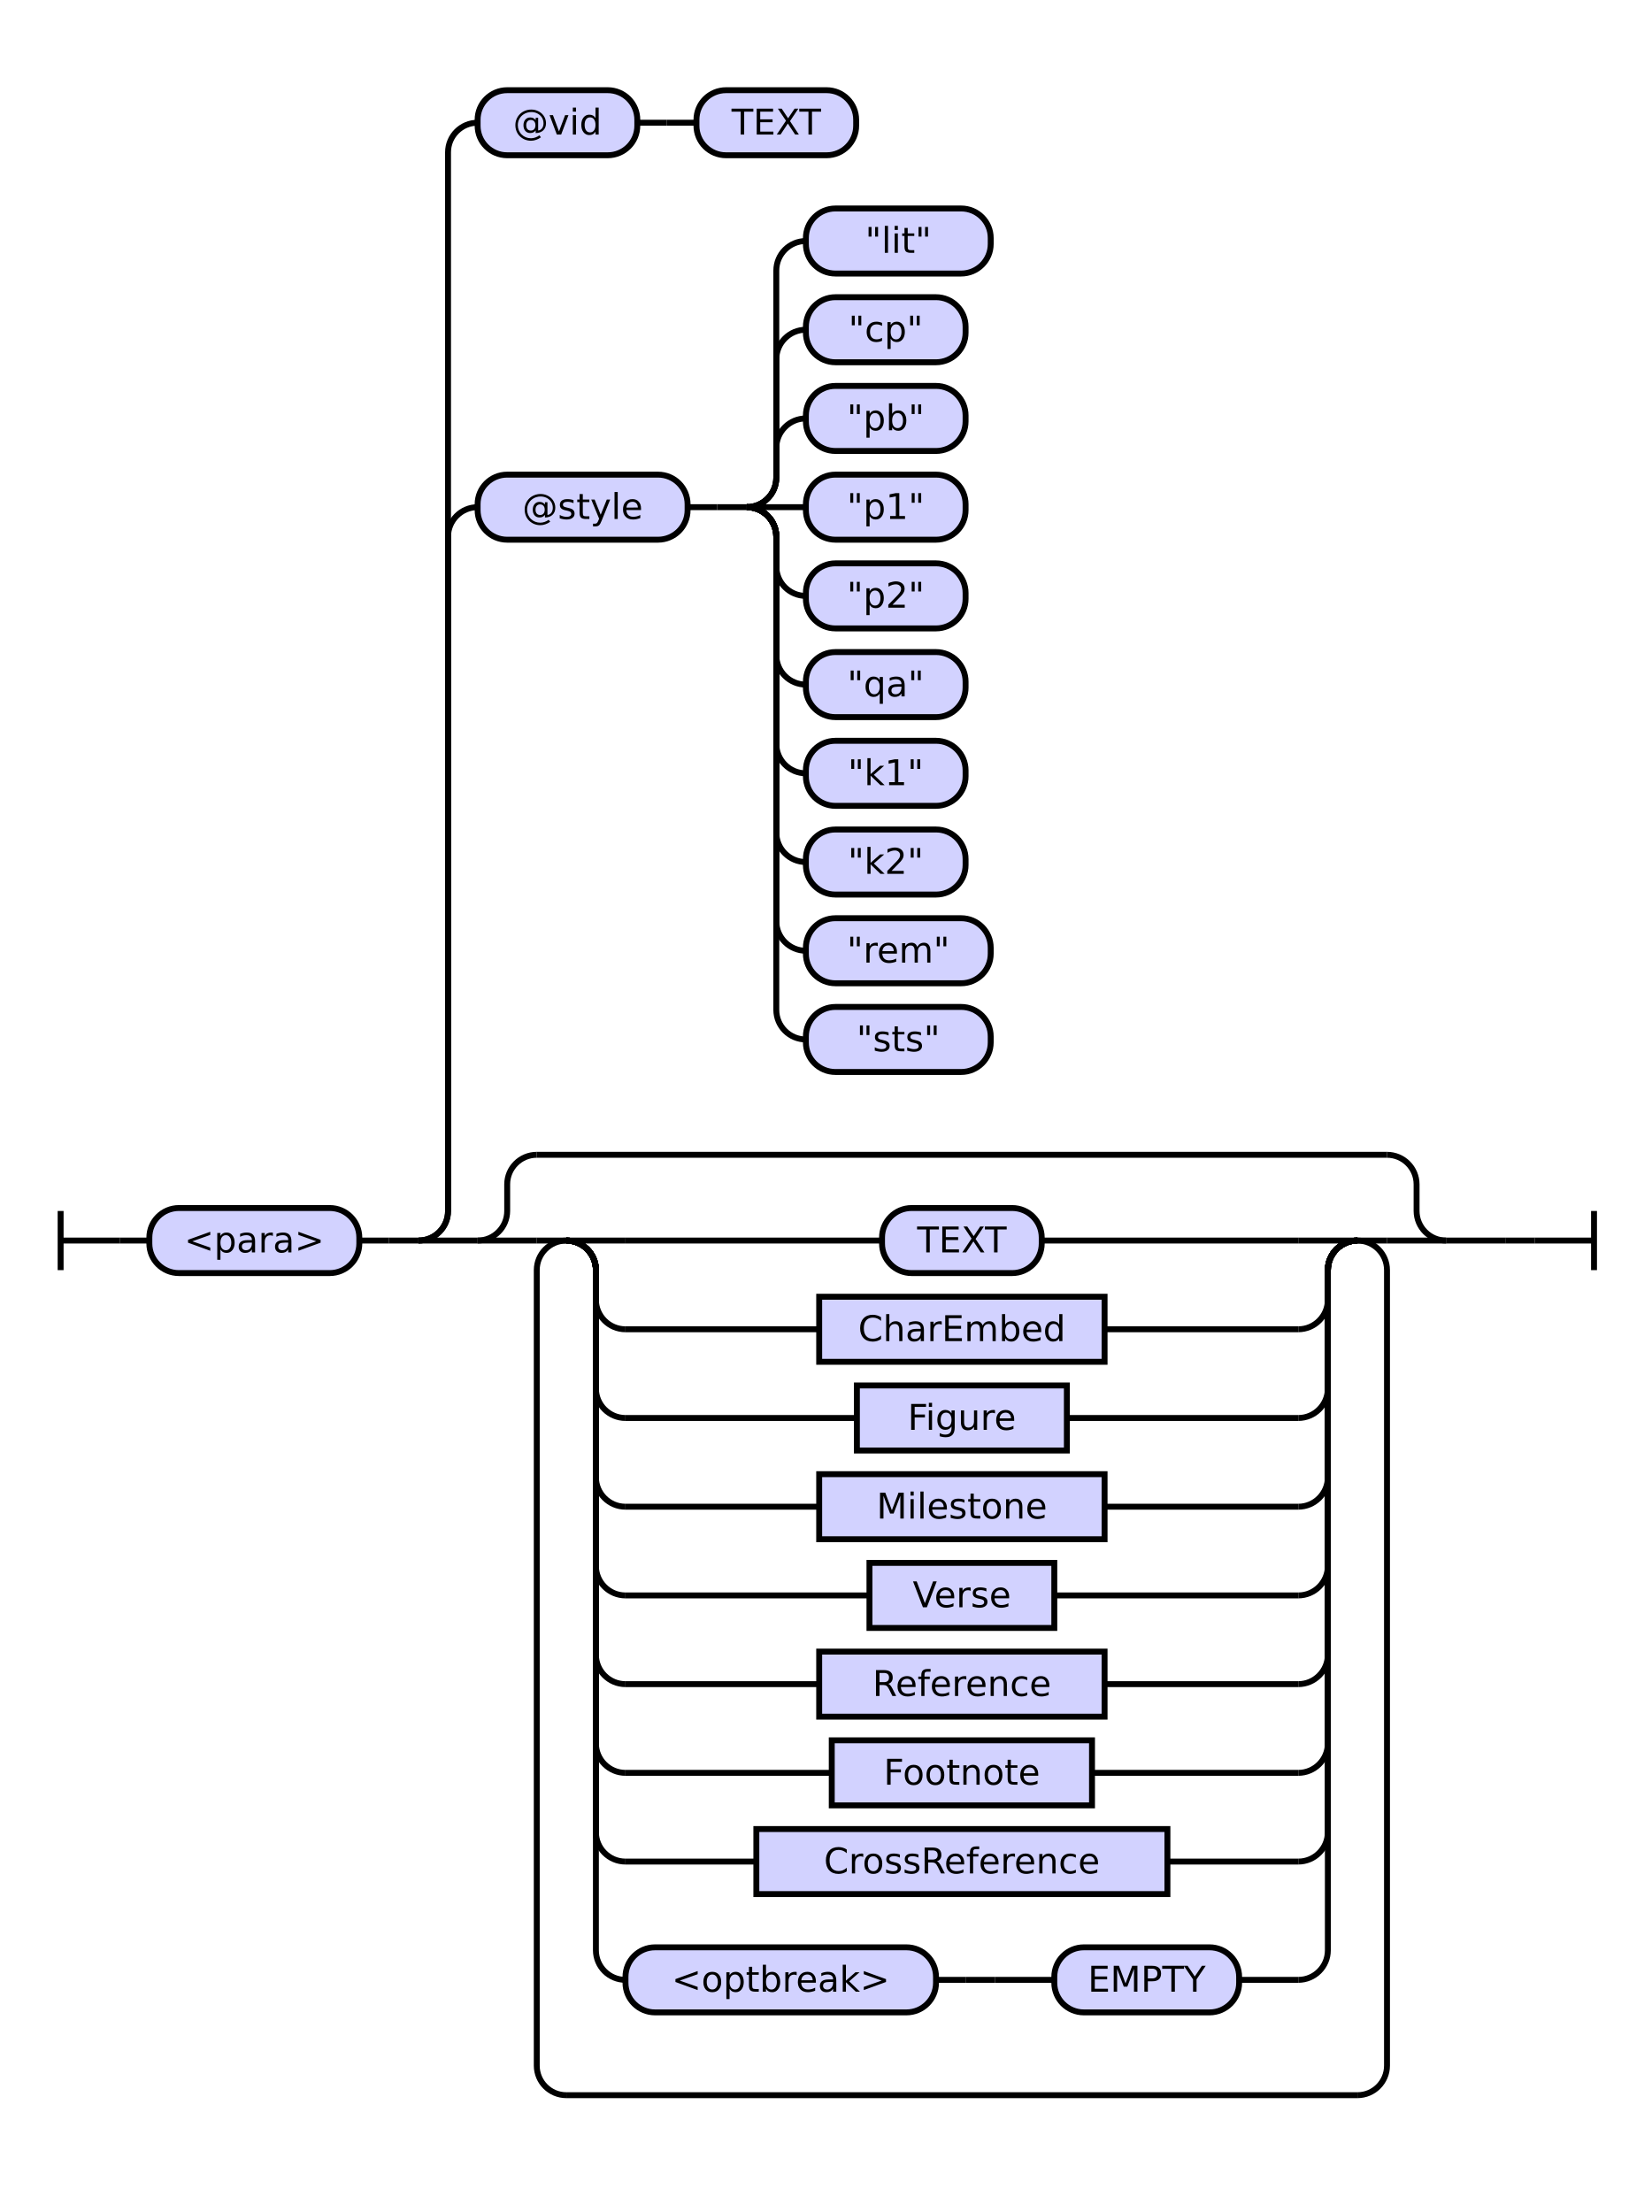
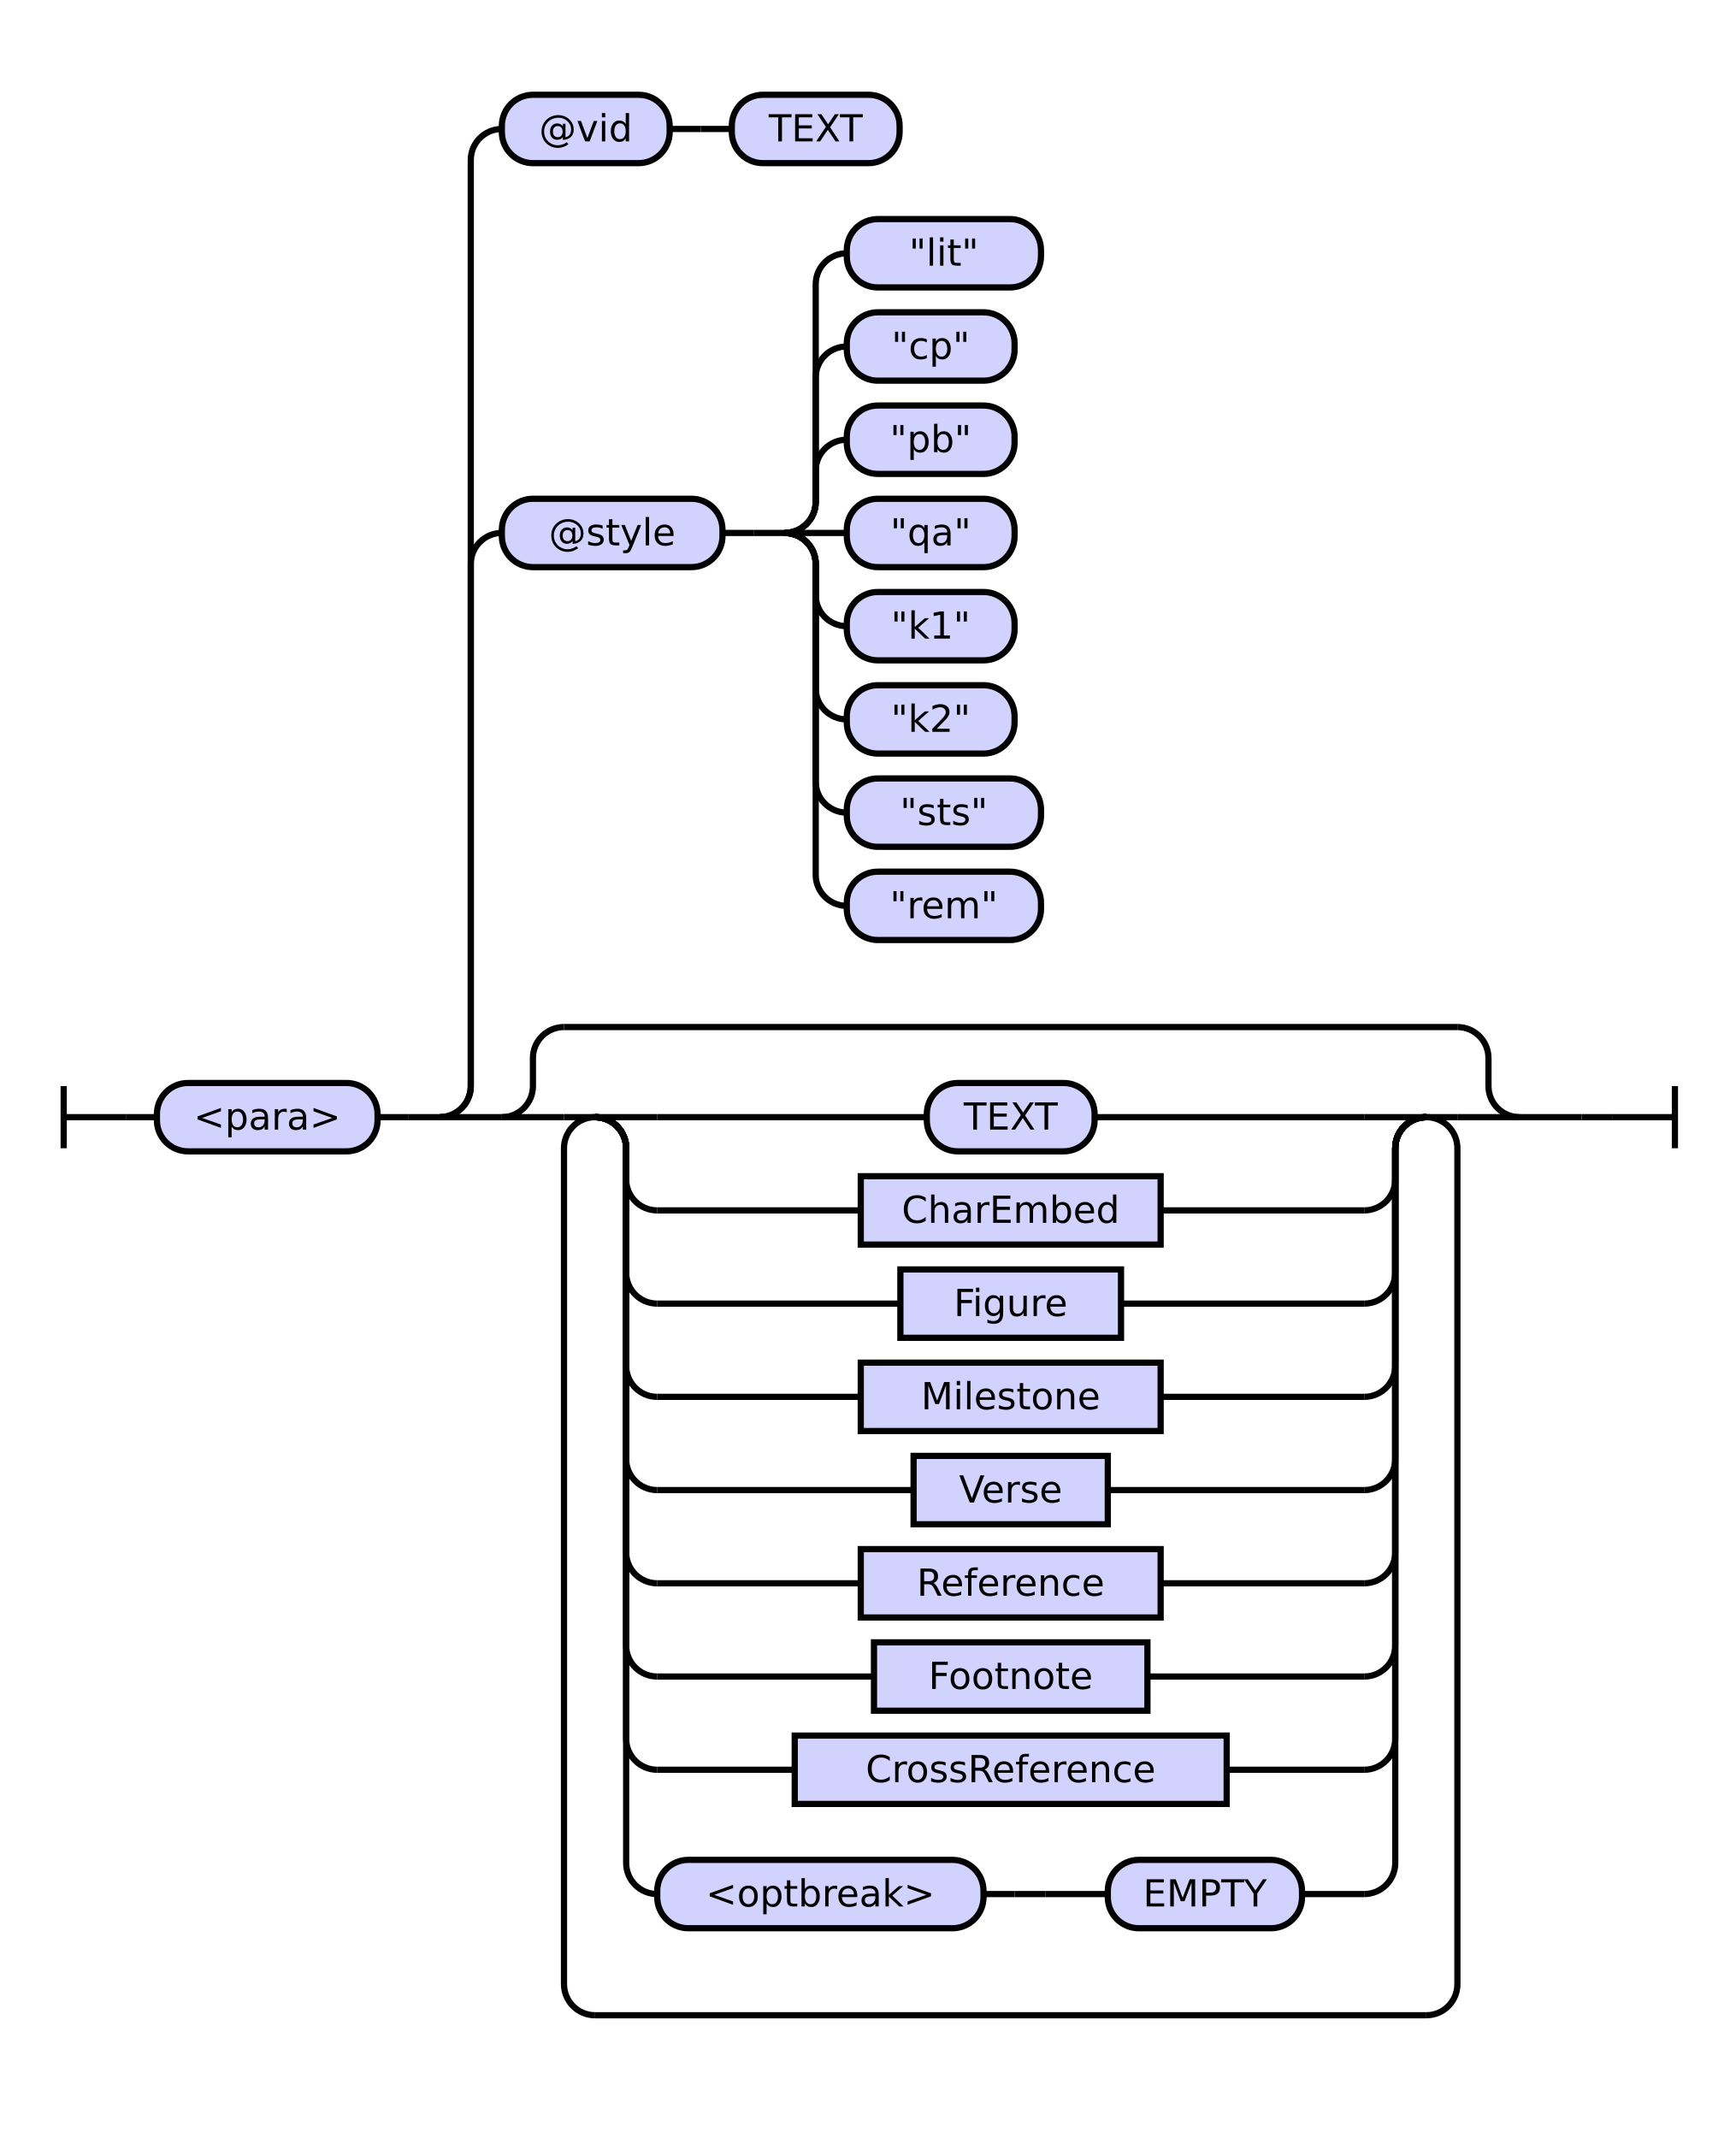
- <svg xmlns="http://www.w3.org/2000/svg" class="railroad-diagram" height="748" viewBox="0 0 558.5 748" width="558.5">
+ <svg xmlns="http://www.w3.org/2000/svg" class="railroad-diagram" height="688" viewBox="0 0 558.5 688" width="558.5">
  <g transform="translate(.5 .5)">
    <style>/*  */

    svg.railroad-diagram {
        background-color: hsl(30,20%,95%);
    }
    svg.railroad-diagram path {
        stroke-width: 2;
        stroke: black;
        fill: none;
    }
    svg.railroad-diagram text {
        font-size: 12px;
        text-anchor: middle;
        font-family: DejaVu Sans;
    }
    svg.railroad-diagram text.label {
        text-anchor:start;
    }
    svg.railroad-diagram text.comment {
        font-family: DejaVu Sans;
        font-size: 14px;
    }
    svg.railroad-diagram rect{
        stroke-width: 2;
        stroke: black;
        fill: rgb(210, 210, 255);
    }
    svg.railroad-diagram rect.group-box {
        stroke: gray;
        stroke-dasharray: 10 5;
        fill: none;
    }
    .terminal {
        font-family: DejaVu Sans;
    }
    svg.railroad-diagram g.altterminal rect {
        fill: rgb(251, 252, 207)
    }

/*  */
</style>
    <g>
-       <path d="M 20 409 v 20 m 0 -10 h 20" />
+       <path d="M 20 349 v 20 m 0 -10 h 20" />
    </g>
-     <path d="M 40 419 h 10" />
+     <path d="M 40 359 h 10" />
    <g>
-       <path d="M 50 419 h 0.0" />
-       <path d="M 508.5 419 h 0.0" />
+       <path d="M 50 359 h 0.0" />
+       <path d="M 508.5 359 h 0.0" />
      <g>
-         <path d="M 50.0 419 h 0.0" />
-         <path d="M 508.5 419 h 0.0" />
+         <path d="M 50.0 359 h 0.0" />
+         <path d="M 508.5 359 h 0.0" />
        <g class="terminal ">
-           <path d="M 50.0 419 h 0.0" />
-           <path d="M 121.0 419 h 0.0" />
-           <rect height="22" rx="10" ry="10" width="71.0" x="50.0" y="408" />
-           <text x="85.5" y="423">&lt;para&gt;</text>
+           <path d="M 50.0 359 h 0.0" />
+           <path d="M 121.0 359 h 0.0" />
+           <rect height="22" rx="10" ry="10" width="71.0" x="50.0" y="348" />
+           <text x="85.5" y="363">&lt;para&gt;</text>
        </g>
-         <path d="M 121.0 419 h 10" />
-         <path d="M 131.0 419 h 10" />
+         <path d="M 121.0 359 h 10" />
+         <path d="M 131.0 359 h 10" />
        <g>
-           <path d="M 141.0 419 h 0.0" />
-           <path d="M 508.5 419 h 0.0" />
-           <path d="M 141.0 419 a 10 10 0 0 0 10 -10 v -228 a 10 10 0 0 1 10 -10" />
+           <path d="M 141.0 359 h 0.0" />
+           <path d="M 508.5 359 h 0.0" />
+           <path d="M 141.0 359 a 10 10 0 0 0 10 -10 v -168 a 10 10 0 0 1 10 -10" />
          <g>
            <path d="M 161.0 171 h 0.0" />
            <path d="M 354.5 171 h 0.0" />
            <g class="terminal ">
              <path d="M 161.0 171 h 0.0" />
              <path d="M 232.0 171 h 0.0" />
              <rect height="22" rx="10" ry="10" width="71.0" x="161.0" y="160" />
              <text x="196.5" y="175">@style</text>
            </g>
            <path d="M 232.0 171 h 10" />
            <path d="M 242.0 171 h 10" />
            <g>
              <path d="M 252.0 171 h 0.0" />
              <path d="M 354.5 171 h 0.0" />
              <g>
                <path d="M 252.0 171 h 0.0" />
                <path d="M 252.0 171 a 10 10 0 0 0 10 -10 v -10 a 10 10 0 0 1 10 -10" />
                <g class="terminal ">
                  <path d="M 272.0 141 h 0.0" />
                  <path d="M 326.0 141 h 0.0" />
                  <rect height="22" rx="10" ry="10" width="54.0" x="272.0" y="130" />
                  <text x="299.0" y="145">"pb"</text>
                </g>
                <path d="M 252.0 171 a 10 10 0 0 0 10 -10 v -40 a 10 10 0 0 1 10 -10" />
                <g class="terminal ">
                  <path d="M 272.0 111 h 0.0" />
                  <path d="M 326.0 111 h 0.0" />
                  <rect height="22" rx="10" ry="10" width="54.0" x="272.0" y="100" />
                  <text x="299.0" y="115">"cp"</text>
                </g>
                <path d="M 252.0 171 a 10 10 0 0 0 10 -10 v -70 a 10 10 0 0 1 10 -10" />
                <g class="terminal ">
                  <path d="M 272.0 81 h 0.0" />
                  <path d="M 334.5 81 h 0.0" />
                  <rect height="22" rx="10" ry="10" width="62.5" x="272.0" y="70" />
                  <text x="303.25" y="85">"lit"</text>
                </g>
                <path d="M 252.0 171 h 20" />
                <g class="terminal ">
                  <path d="M 272.0 171 h 0.0" />
                  <path d="M 326.0 171 h 0.0" />
                  <rect height="22" rx="10" ry="10" width="54.0" x="272.0" y="160" />
-                   <text x="299.0" y="175">"p1"</text>
+                   <text x="299.0" y="175">"qa"</text>
                </g>
                <path d="M 252.0 171 a 10 10 0 0 1 10 10 v 10 a 10 10 0 0 0 10 10" />
                <g class="terminal ">
                  <path d="M 272.0 201 h 0.0" />
                  <path d="M 326.0 201 h 0.0" />
                  <rect height="22" rx="10" ry="10" width="54.0" x="272.0" y="190" />
-                   <text x="299.0" y="205">"p2"</text>
+                   <text x="299.0" y="205">"k1"</text>
                </g>
                <path d="M 252.0 171 a 10 10 0 0 1 10 10 v 40 a 10 10 0 0 0 10 10" />
                <g class="terminal ">
                  <path d="M 272.0 231 h 0.0" />
                  <path d="M 326.0 231 h 0.0" />
                  <rect height="22" rx="10" ry="10" width="54.0" x="272.0" y="220" />
-                   <text x="299.0" y="235">"qa"</text>
+                   <text x="299.0" y="235">"k2"</text>
                </g>
                <path d="M 252.0 171 a 10 10 0 0 1 10 10 v 70 a 10 10 0 0 0 10 10" />
                <g class="terminal ">
                  <path d="M 272.0 261 h 0.0" />
-                   <path d="M 326.0 261 h 0.0" />
-                   <rect height="22" rx="10" ry="10" width="54.0" x="272.0" y="250" />
-                   <text x="299.0" y="265">"k1"</text>
+                   <path d="M 334.5 261 h 0.0" />
+                   <rect height="22" rx="10" ry="10" width="62.5" x="272.0" y="250" />
+                   <text x="303.25" y="265">"sts"</text>
                </g>
                <path d="M 252.0 171 a 10 10 0 0 1 10 10 v 100 a 10 10 0 0 0 10 10" />
                <g class="terminal ">
                  <path d="M 272.0 291 h 0.0" />
-                   <path d="M 326.0 291 h 0.0" />
-                   <rect height="22" rx="10" ry="10" width="54.0" x="272.0" y="280" />
-                   <text x="299.0" y="295">"k2"</text>
-                 </g>
-                 <path d="M 252.0 171 a 10 10 0 0 1 10 10 v 130 a 10 10 0 0 0 10 10" />
-                 <g class="terminal ">
-                   <path d="M 272.0 321 h 0.0" />
-                   <path d="M 334.5 321 h 0.0" />
-                   <rect height="22" rx="10" ry="10" width="62.5" x="272.0" y="310" />
-                   <text x="303.25" y="325">"rem"</text>
-                 </g>
-                 <path d="M 252.0 171 a 10 10 0 0 1 10 10 v 160 a 10 10 0 0 0 10 10" />
-                 <g class="terminal ">
-                   <path d="M 272.0 351 h 0.0" />
-                   <path d="M 334.5 351 h 0.0" />
-                   <rect height="22" rx="10" ry="10" width="62.5" x="272.0" y="340" />
-                   <text x="303.25" y="355">"sts"</text>
+                   <path d="M 334.5 291 h 0.0" />
+                   <rect height="22" rx="10" ry="10" width="62.5" x="272.0" y="280" />
+                   <text x="303.25" y="295">"rem"</text>
                </g>
              </g>
            </g>
          </g>
-           <path d="M 141.0 419 a 10 10 0 0 0 10 -10 v -358 a 10 10 0 0 1 10 -10" />
+           <path d="M 141.0 359 a 10 10 0 0 0 10 -10 v -298 a 10 10 0 0 1 10 -10" />
          <g>
            <path d="M 161.0 41 h 0.0" />
            <path d="M 289.0 41 h 0.0" />
            <g class="terminal ">
              <path d="M 161.0 41 h 0.0" />
              <path d="M 215.0 41 h 0.0" />
              <rect height="22" rx="10" ry="10" width="54.0" x="161.0" y="30" />
              <text x="188.0" y="45">@vid</text>
            </g>
            <path d="M 215.0 41 h 10" />
            <path d="M 225.0 41 h 10" />
            <g class="terminal ">
              <path d="M 235.0 41 h 0.0" />
              <path d="M 289.0 41 h 0.0" />
              <rect height="22" rx="10" ry="10" width="54.0" x="235.0" y="30" />
              <text x="262.0" y="45">TEXT</text>
            </g>
          </g>
-           <path d="M 141.0 419 h 20" />
+           <path d="M 141.0 359 h 20" />
          <g>
-             <path d="M 161.0 419 h 0.0" />
-             <path d="M 488.5 419 h 0.0" />
-             <path d="M 161.0 419 a 10 10 0 0 0 10 -10 v -9 a 10 10 0 0 1 10 -10" />
+             <path d="M 161.0 359 h 0.0" />
+             <path d="M 488.5 359 h 0.0" />
+             <path d="M 161.0 359 a 10 10 0 0 0 10 -10 v -9 a 10 10 0 0 1 10 -10" />
            <g>
-               <path d="M 181.0 390 h 287.5" />
-             </g>
-             <path d="M 468.5 390 a 10 10 0 0 1 10 10 v 9 a 10 10 0 0 0 10 10" />
-             <path d="M 161.0 419 h 20" />
+               <path d="M 181.0 330 h 287.5" />
+             </g>
+             <path d="M 468.5 330 a 10 10 0 0 1 10 10 v 9 a 10 10 0 0 0 10 10" />
+             <path d="M 161.0 359 h 20" />
            <g>
-               <path d="M 181.0 419 h 0.0" />
-               <path d="M 468.5 419 h 0.0" />
-               <path d="M 181.0 419 h 10" />
+               <path d="M 181.0 359 h 0.0" />
+               <path d="M 468.5 359 h 0.0" />
+               <path d="M 181.0 359 h 10" />
              <g>
-                 <path d="M 191.0 419 h 0.0" />
-                 <path d="M 458.5 419 h 0.0" />
-                 <path d="M 191.0 419 h 20" />
-                 <g class="terminal ">
-                   <path d="M 211.0 419 h 86.75" />
-                   <path d="M 351.75 419 h 86.75" />
-                   <rect height="22" rx="10" ry="10" width="54.0" x="297.75" y="408" />
-                   <text x="324.75" y="423">TEXT</text>
-                 </g>
-                 <path d="M 438.5 419 h 20" />
-                 <path d="M 191.0 419 a 10 10 0 0 1 10 10 v 10 a 10 10 0 0 0 10 10" />
+                 <path d="M 191.0 359 h 0.0" />
+                 <path d="M 458.5 359 h 0.0" />
+                 <path d="M 191.0 359 h 20" />
+                 <g class="terminal ">
+                   <path d="M 211.0 359 h 86.75" />
+                   <path d="M 351.75 359 h 86.75" />
+                   <rect height="22" rx="10" ry="10" width="54.0" x="297.75" y="348" />
+                   <text x="324.75" y="363">TEXT</text>
+                 </g>
+                 <path d="M 438.5 359 h 20" />
+                 <path d="M 191.0 359 a 10 10 0 0 1 10 10 v 10 a 10 10 0 0 0 10 10" />
+                 <g class="non-terminal ">
+                   <path d="M 211.0 389 h 65.5" />
+                   <path d="M 373.0 389 h 65.5" />
+                   <rect height="22" width="96.5" x="276.5" y="378" />
+                   <text x="324.75" y="393">CharEmbed</text>
+                 </g>
+                 <path d="M 438.5 389 a 10 10 0 0 0 10 -10 v -10 a 10 10 0 0 1 10 -10" />
+                 <path d="M 191.0 359 a 10 10 0 0 1 10 10 v 40 a 10 10 0 0 0 10 10" />
+                 <g class="non-terminal ">
+                   <path d="M 211.0 419 h 78.25" />
+                   <path d="M 360.25 419 h 78.25" />
+                   <rect height="22" width="71.0" x="289.25" y="408" />
+                   <text x="324.75" y="423">Figure</text>
+                 </g>
+                 <path d="M 438.5 419 a 10 10 0 0 0 10 -10 v -40 a 10 10 0 0 1 10 -10" />
+                 <path d="M 191.0 359 a 10 10 0 0 1 10 10 v 70 a 10 10 0 0 0 10 10" />
                <g class="non-terminal ">
                  <path d="M 211.0 449 h 65.5" />
                  <path d="M 373.0 449 h 65.5" />
                  <rect height="22" width="96.5" x="276.5" y="438" />
-                   <text x="324.75" y="453">CharEmbed</text>
-                 </g>
-                 <path d="M 438.5 449 a 10 10 0 0 0 10 -10 v -10 a 10 10 0 0 1 10 -10" />
-                 <path d="M 191.0 419 a 10 10 0 0 1 10 10 v 40 a 10 10 0 0 0 10 10" />
-                 <g class="non-terminal ">
-                   <path d="M 211.0 479 h 78.25" />
-                   <path d="M 360.25 479 h 78.25" />
-                   <rect height="22" width="71.0" x="289.25" y="468" />
-                   <text x="324.75" y="483">Figure</text>
-                 </g>
-                 <path d="M 438.5 479 a 10 10 0 0 0 10 -10 v -40 a 10 10 0 0 1 10 -10" />
-                 <path d="M 191.0 419 a 10 10 0 0 1 10 10 v 70 a 10 10 0 0 0 10 10" />
+                   <text x="324.75" y="453">Milestone</text>
+                 </g>
+                 <path d="M 438.5 449 a 10 10 0 0 0 10 -10 v -70 a 10 10 0 0 1 10 -10" />
+                 <path d="M 191.0 359 a 10 10 0 0 1 10 10 v 100 a 10 10 0 0 0 10 10" />
+                 <g class="non-terminal ">
+                   <path d="M 211.0 479 h 82.5" />
+                   <path d="M 356.0 479 h 82.5" />
+                   <rect height="22" width="62.5" x="293.5" y="468" />
+                   <text x="324.75" y="483">Verse</text>
+                 </g>
+                 <path d="M 438.5 479 a 10 10 0 0 0 10 -10 v -100 a 10 10 0 0 1 10 -10" />
+                 <path d="M 191.0 359 a 10 10 0 0 1 10 10 v 130 a 10 10 0 0 0 10 10" />
                <g class="non-terminal ">
                  <path d="M 211.0 509 h 65.5" />
                  <path d="M 373.0 509 h 65.5" />
                  <rect height="22" width="96.5" x="276.5" y="498" />
-                   <text x="324.75" y="513">Milestone</text>
-                 </g>
-                 <path d="M 438.5 509 a 10 10 0 0 0 10 -10 v -70 a 10 10 0 0 1 10 -10" />
-                 <path d="M 191.0 419 a 10 10 0 0 1 10 10 v 100 a 10 10 0 0 0 10 10" />
-                 <g class="non-terminal ">
-                   <path d="M 211.0 539 h 82.5" />
-                   <path d="M 356.0 539 h 82.5" />
-                   <rect height="22" width="62.5" x="293.5" y="528" />
-                   <text x="324.75" y="543">Verse</text>
-                 </g>
-                 <path d="M 438.5 539 a 10 10 0 0 0 10 -10 v -100 a 10 10 0 0 1 10 -10" />
-                 <path d="M 191.0 419 a 10 10 0 0 1 10 10 v 130 a 10 10 0 0 0 10 10" />
-                 <g class="non-terminal ">
-                   <path d="M 211.0 569 h 65.5" />
-                   <path d="M 373.0 569 h 65.5" />
-                   <rect height="22" width="96.5" x="276.5" y="558" />
-                   <text x="324.75" y="573">Reference</text>
-                 </g>
-                 <path d="M 438.5 569 a 10 10 0 0 0 10 -10 v -130 a 10 10 0 0 1 10 -10" />
-                 <path d="M 191.0 419 a 10 10 0 0 1 10 10 v 160 a 10 10 0 0 0 10 10" />
-                 <g class="non-terminal ">
-                   <path d="M 211.0 599 h 69.75" />
-                   <path d="M 368.75 599 h 69.75" />
-                   <rect height="22" width="88.0" x="280.75" y="588" />
-                   <text x="324.75" y="603">Footnote</text>
-                 </g>
-                 <path d="M 438.5 599 a 10 10 0 0 0 10 -10 v -160 a 10 10 0 0 1 10 -10" />
-                 <path d="M 191.0 419 a 10 10 0 0 1 10 10 v 190 a 10 10 0 0 0 10 10" />
-                 <g class="non-terminal ">
-                   <path d="M 211.0 629 h 44.25" />
-                   <path d="M 394.25 629 h 44.25" />
-                   <rect height="22" width="139.0" x="255.25" y="618" />
-                   <text x="324.75" y="633">CrossReference</text>
-                 </g>
-                 <path d="M 438.5 629 a 10 10 0 0 0 10 -10 v -190 a 10 10 0 0 1 10 -10" />
-                 <path d="M 191.0 419 a 10 10 0 0 1 10 10 v 230 a 10 10 0 0 0 10 10" />
+                   <text x="324.75" y="513">Reference</text>
+                 </g>
+                 <path d="M 438.5 509 a 10 10 0 0 0 10 -10 v -130 a 10 10 0 0 1 10 -10" />
+                 <path d="M 191.0 359 a 10 10 0 0 1 10 10 v 160 a 10 10 0 0 0 10 10" />
+                 <g class="non-terminal ">
+                   <path d="M 211.0 539 h 69.75" />
+                   <path d="M 368.75 539 h 69.75" />
+                   <rect height="22" width="88.0" x="280.75" y="528" />
+                   <text x="324.75" y="543">Footnote</text>
+                 </g>
+                 <path d="M 438.5 539 a 10 10 0 0 0 10 -10 v -160 a 10 10 0 0 1 10 -10" />
+                 <path d="M 191.0 359 a 10 10 0 0 1 10 10 v 190 a 10 10 0 0 0 10 10" />
+                 <g class="non-terminal ">
+                   <path d="M 211.0 569 h 44.25" />
+                   <path d="M 394.25 569 h 44.25" />
+                   <rect height="22" width="139.0" x="255.25" y="558" />
+                   <text x="324.75" y="573">CrossReference</text>
+                 </g>
+                 <path d="M 438.5 569 a 10 10 0 0 0 10 -10 v -190 a 10 10 0 0 1 10 -10" />
+                 <path d="M 191.0 359 a 10 10 0 0 1 10 10 v 230 a 10 10 0 0 0 10 10" />
                <g>
-                   <path d="M 211.0 669 h 0.0" />
-                   <path d="M 438.5 669 h 0.0" />
+                   <path d="M 211.0 609 h 0.0" />
+                   <path d="M 438.5 609 h 0.0" />
                  <g class="terminal ">
-                     <path d="M 211.0 669 h 0.0" />
-                     <path d="M 316.0 669 h 0.0" />
-                     <rect height="22" rx="10" ry="10" width="105.0" x="211.0" y="658" />
-                     <text x="263.5" y="673">&lt;optbreak&gt;</text>
+                     <path d="M 211.0 609 h 0.0" />
+                     <path d="M 316.0 609 h 0.0" />
+                     <rect height="22" rx="10" ry="10" width="105.0" x="211.0" y="598" />
+                     <text x="263.5" y="613">&lt;optbreak&gt;</text>
                  </g>
-                   <path d="M 316.0 669 h 10" />
-                   <path d="M 326.0 669 h 10" />
+                   <path d="M 316.0 609 h 10" />
+                   <path d="M 326.0 609 h 10" />
                  <g>
-                     <path d="M 336.0 669 h 0.0" />
-                     <path d="M 438.5 669 h 0.0" />
-                     <path d="M 336.0 669 h 20" />
+                     <path d="M 336.0 609 h 0.0" />
+                     <path d="M 438.5 609 h 0.0" />
+                     <path d="M 336.0 609 h 20" />
                    <g class="terminal ">
-                       <path d="M 356.0 669 h 0.0" />
-                       <path d="M 418.5 669 h 0.0" />
-                       <rect height="22" rx="10" ry="10" width="62.5" x="356.0" y="658" />
-                       <text x="387.25" y="673">EMPTY</text>
+                       <path d="M 356.0 609 h 0.0" />
+                       <path d="M 418.5 609 h 0.0" />
+                       <rect height="22" rx="10" ry="10" width="62.5" x="356.0" y="598" />
+                       <text x="387.25" y="613">EMPTY</text>
                    </g>
-                     <path d="M 418.5 669 h 20" />
+                     <path d="M 418.5 609 h 20" />
                  </g>
                </g>
-                 <path d="M 438.5 669 a 10 10 0 0 0 10 -10 v -230 a 10 10 0 0 1 10 -10" />
+                 <path d="M 438.5 609 a 10 10 0 0 0 10 -10 v -230 a 10 10 0 0 1 10 -10" />
              </g>
-               <path d="M 458.5 419 h 10" />
-               <path d="M 191.0 419 a 10 10 0 0 0 -10 10 v 269 a 10 10 0 0 0 10 10" />
+               <path d="M 458.5 359 h 10" />
+               <path d="M 191.0 359 a 10 10 0 0 0 -10 10 v 269 a 10 10 0 0 0 10 10" />
              <g>
-                 <path d="M 191.0 708 h 267.5" />
+                 <path d="M 191.0 648 h 267.5" />
              </g>
-               <path d="M 458.5 708 a 10 10 0 0 0 10 -10 v -269 a 10 10 0 0 0 -10 -10" />
-             </g>
-             <path d="M 468.5 419 h 20" />
+               <path d="M 458.5 648 a 10 10 0 0 0 10 -10 v -269 a 10 10 0 0 0 -10 -10" />
+             </g>
+             <path d="M 468.5 359 h 20" />
          </g>
-           <path d="M 488.5 419 h 20" />
+           <path d="M 488.5 359 h 20" />
        </g>
      </g>
    </g>
-     <path d="M 508.5 419 h 10" />
-     <path d="M 518.5 419 h 20 m 0 -10 v 20" />
+     <path d="M 508.5 359 h 10" />
+     <path d="M 518.5 359 h 20 m 0 -10 v 20" />
  </g>
</svg>
